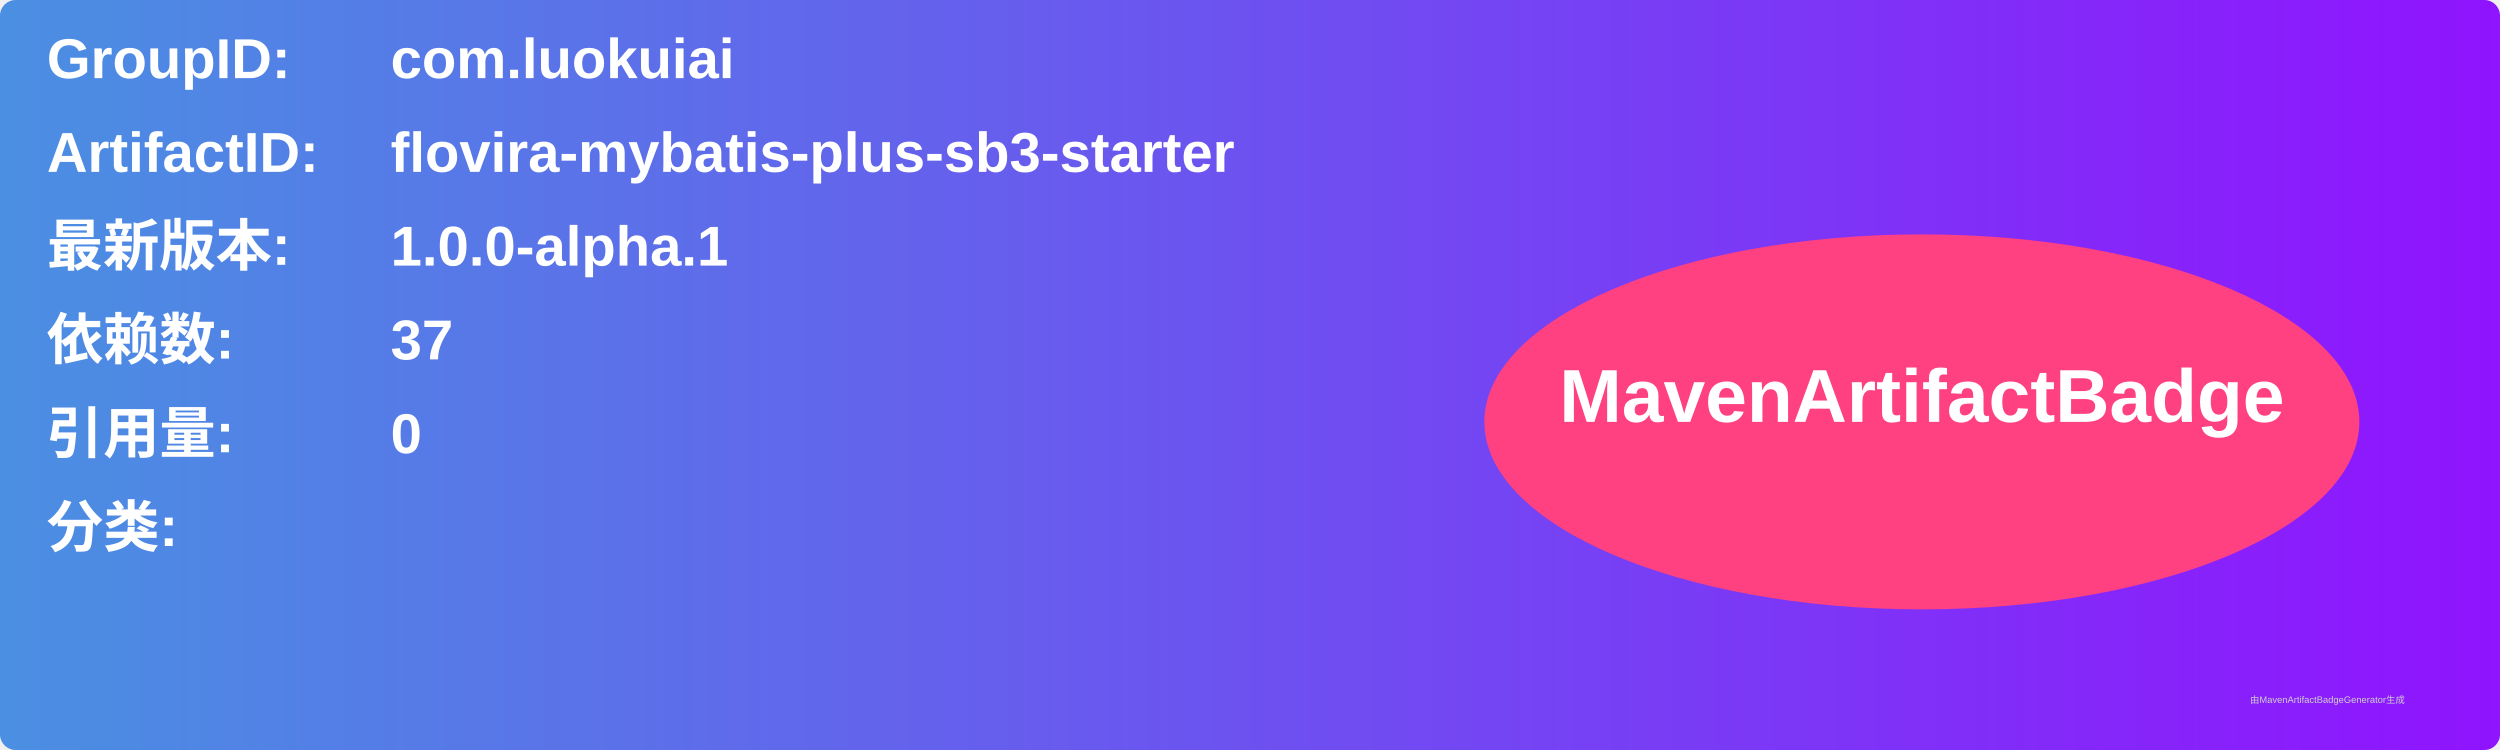
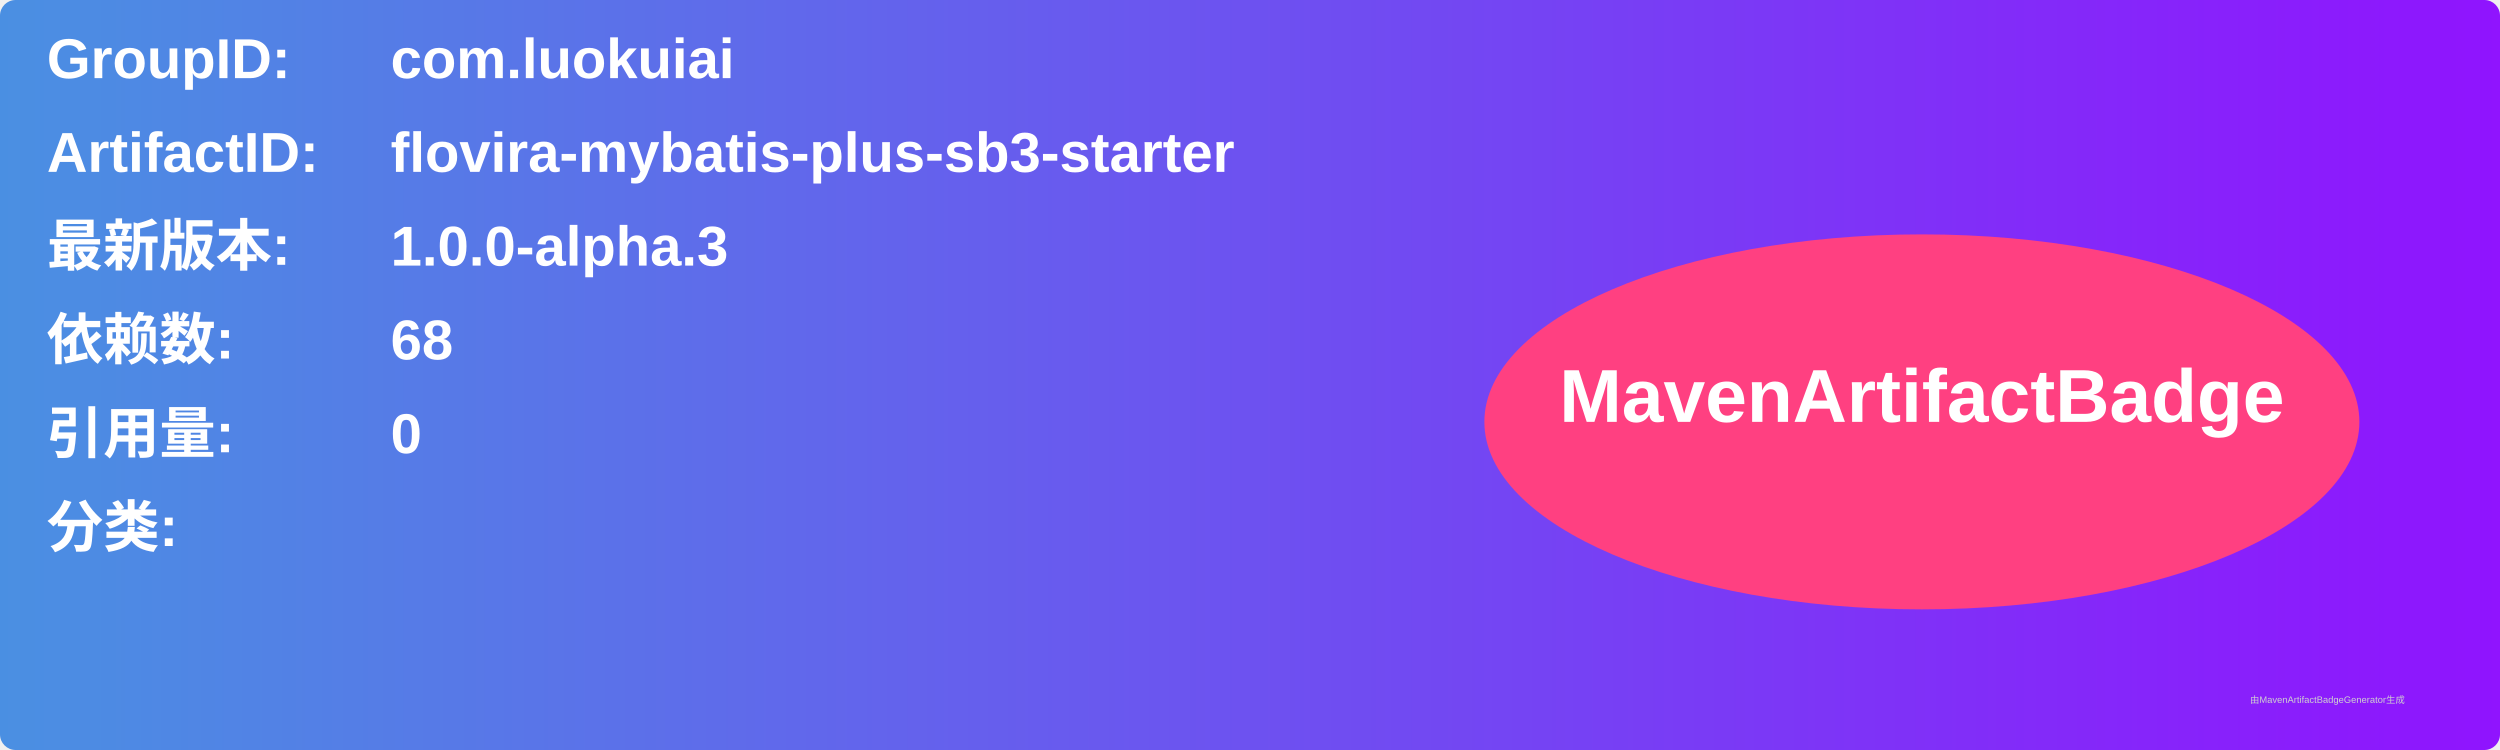
<svg xmlns="http://www.w3.org/2000/svg" width="800" height="240" viewBox="0 0 800 240">
  <linearGradient id="grad" x1="0%" y1="0%" x2="100%" y2="0%">
    <stop offset="0%" stop-color="#4a90e2" />
    <stop offset="100%" stop-color="#9013fe" />
  </linearGradient>
  <rect width="100%" height="100%" rx="5" ry="5" fill="url(#grad)" />
  <g transform="translate(15, 15)">
    <text x="0" y="10" font-family="Arial" font-size="18" fill="white" font-weight="bold" width="260">GroupID:</text>
    <text x="110" y="10" font-family="Arial" font-size="18" fill="white" font-weight="bold" width="460">com.luokuiai</text>
    <text x="0" y="40" font-family="Arial" font-size="18" fill="white" font-weight="bold" width="260">ArtifactID:</text>
    <text x="110" y="40" font-family="Arial" font-size="18" fill="white" font-weight="bold" width="460">flovira-mybatis-plus-sb3-starter</text>
    <text x="0" y="70" font-family="Arial" font-size="18" fill="white" font-weight="bold">最新版本:</text>
    <text x="110" y="70" font-family="Arial" font-size="18" fill="white" font-weight="bold">
-       <tspan font-weight="bold">1.0.0-alpha.1</tspan>
+       <tspan font-weight="bold">1.0.0-alpha.3</tspan>
    </text>
    <text x="0" y="100" font-family="Arial" font-size="18" fill="white" font-weight="bold">依赖数: </text>
    <text x="110" y="100" font-family="Arial" font-size="18" fill="white">
-       <tspan font-weight="bold">37</tspan>
+       <tspan font-weight="bold">68</tspan>
    </text>
    <text x="0" y="130" font-family="Arial" font-size="18" fill="white" font-weight="bold">引用量: </text>
    <text x="110" y="130" font-family="Arial" font-size="18" fill="white">
      <tspan font-weight="bold">0</tspan>
    </text>
    <text x="0" y="160" font-family="Arial" font-size="18" fill="white" font-weight="bold">分类:</text>
    <text x="10" y="190" font-family="Arial" font-size="10" fill="white">
      <tspan font-weight="bold" />
    </text>
    <ellipse cx="600" cy="120" rx="140" ry="60" fill="#ff4081" />
    <text x="600" y="120" text-anchor="middle" font-family="Arial" font-size="24" fill="white" font-weight="bold">MavenArtifactBadge</text>
  </g>
  <text x="720" y="225" font-family="Arial" font-size="3" fill="#d0d0d0">由MavenArtifactBadgeGenerator生成</text>
</svg>
